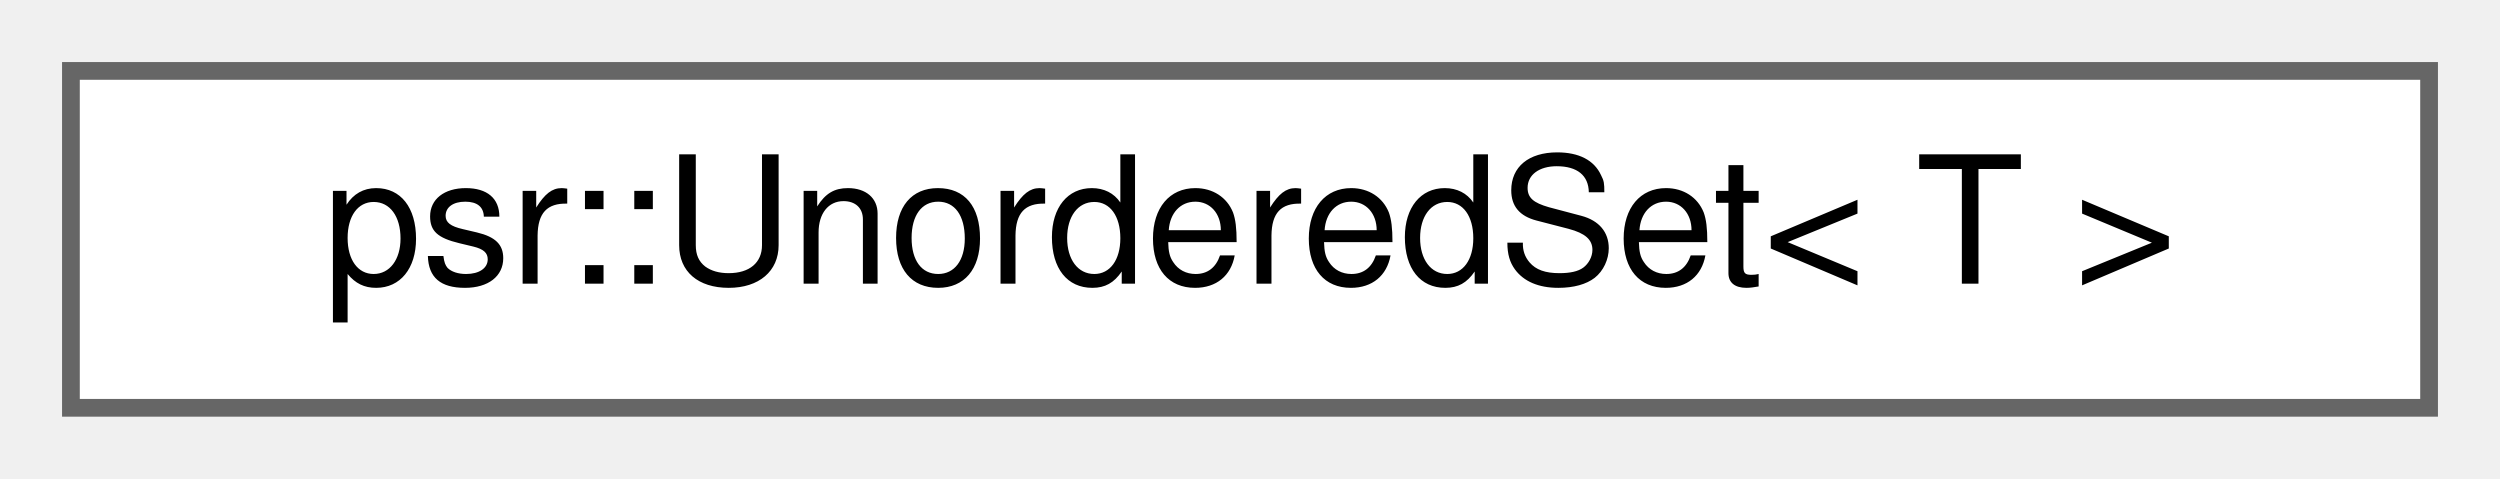
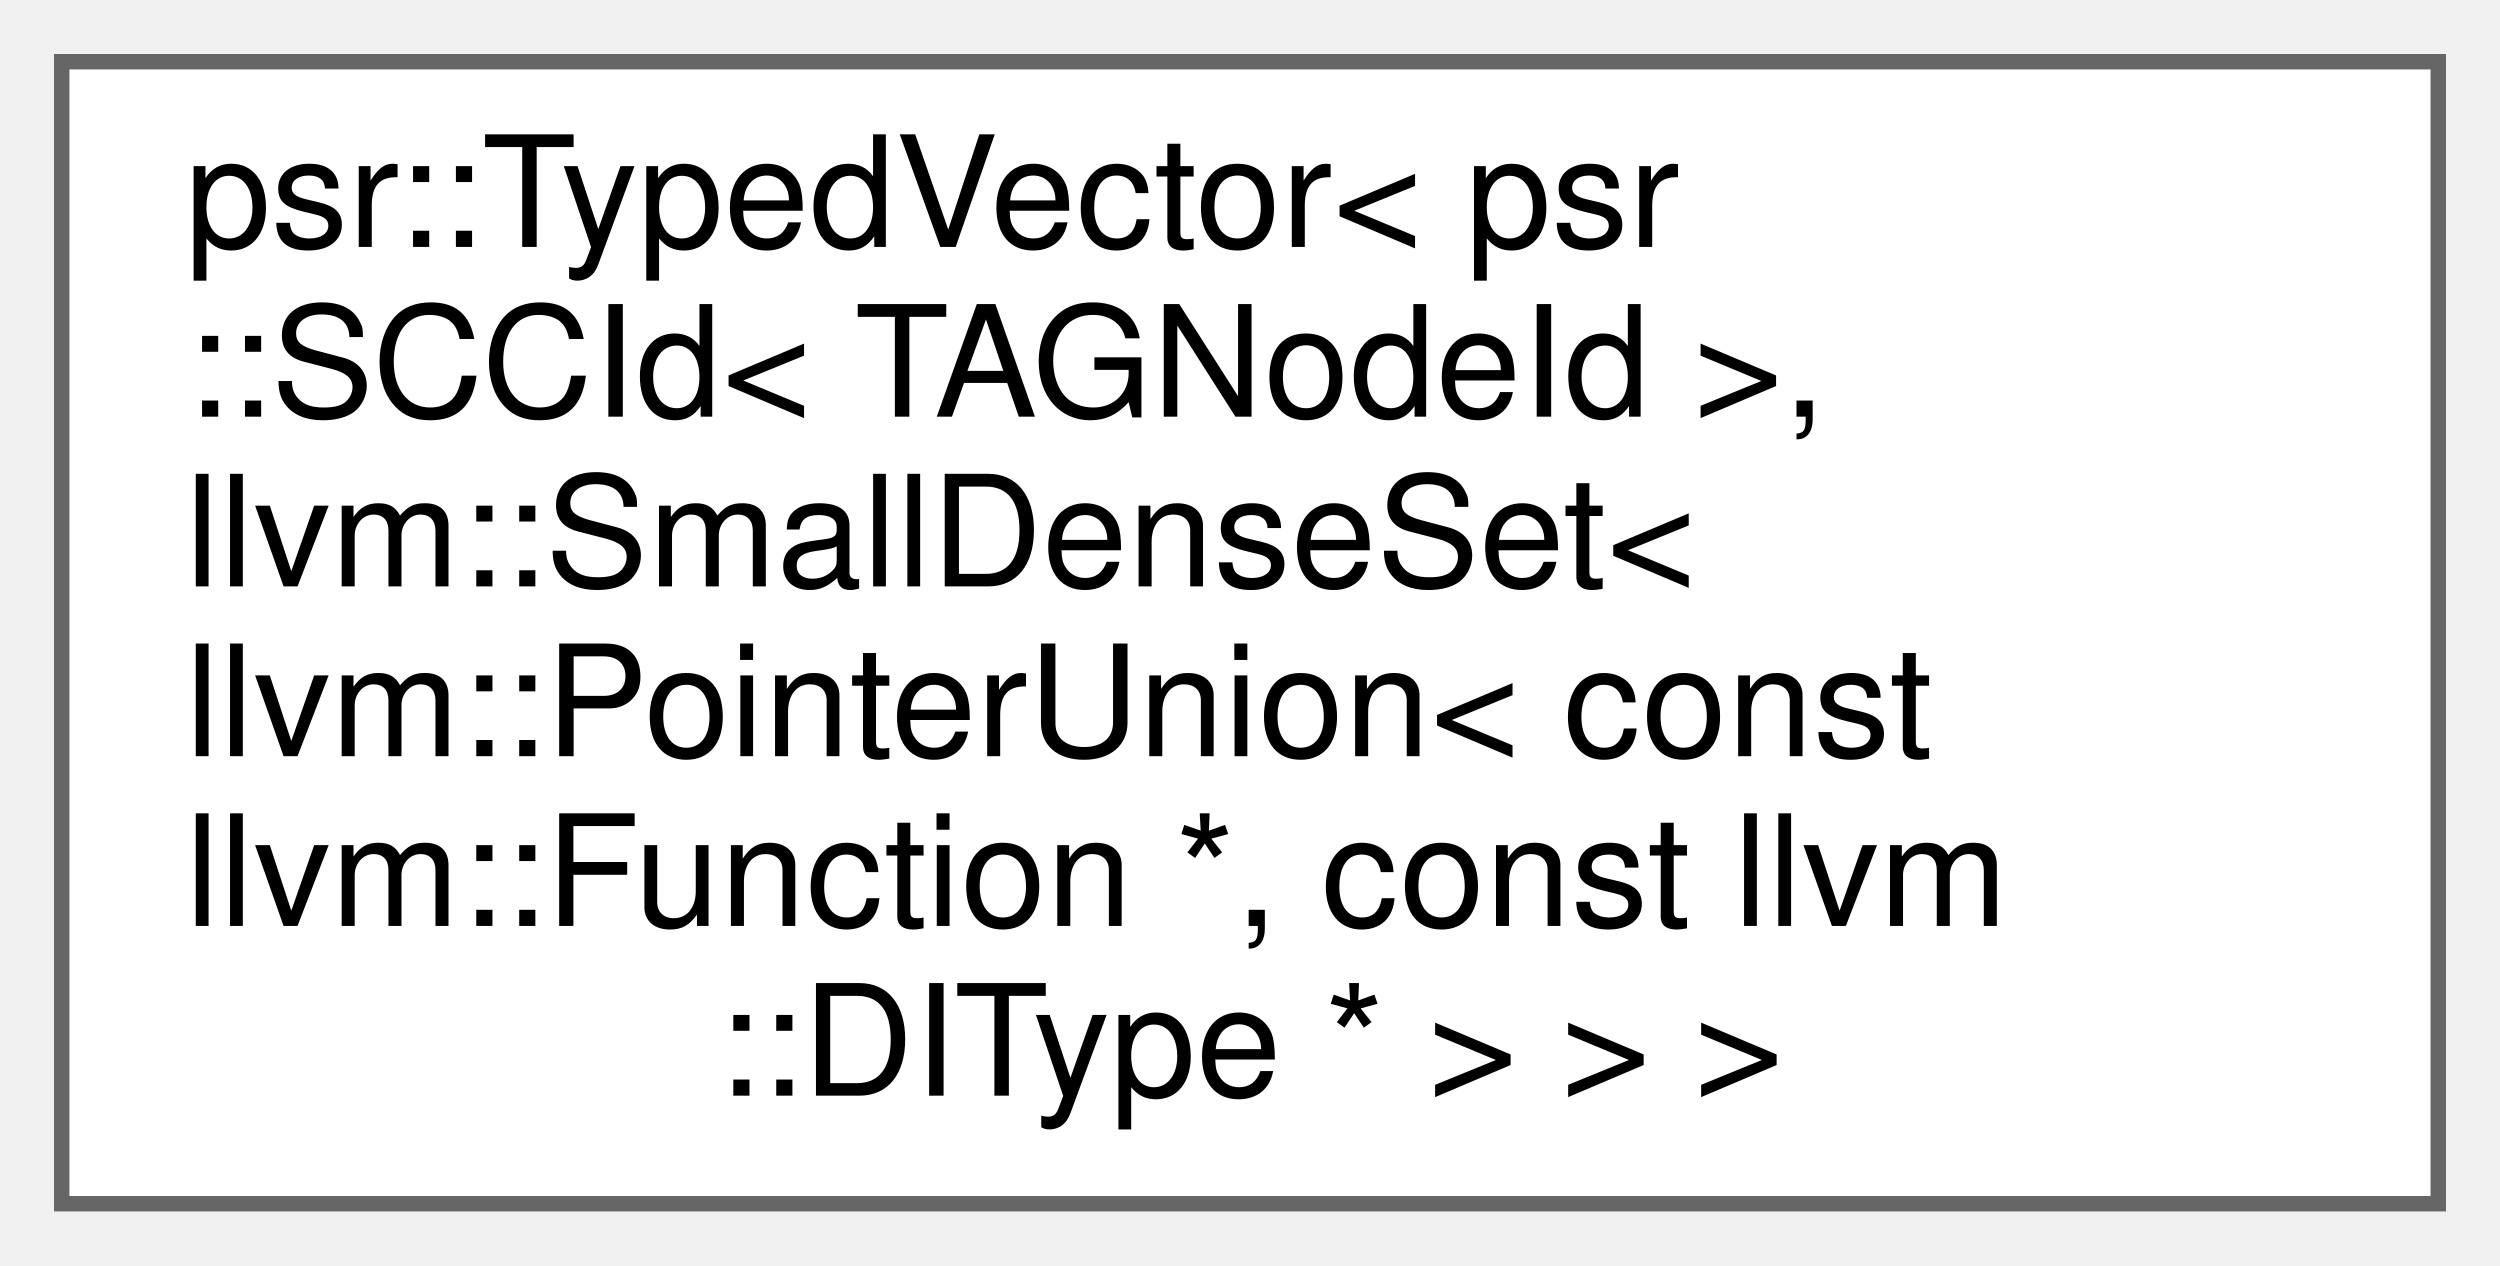
- <svg xmlns="http://www.w3.org/2000/svg" xmlns:xlink="http://www.w3.org/1999/xlink" width="141pt" height="27pt" viewBox="0.00 0.00 141.00 27.00">
-   <g id="graph0" class="graph" transform="scale(1 1) rotate(0) translate(4 23)">
+ <svg xmlns="http://www.w3.org/2000/svg" xmlns:xlink="http://www.w3.org/1999/xlink" width="162pt" height="82pt" viewBox="0.00 0.00 162.00 82.00">
+   <g id="graph0" class="graph" transform="scale(1 1) rotate(0) translate(4 78)">
    <g id="Node000000" class="node">
      <g id="a_Node000000">
-         <a xlink:href="classpsr_1_1UnorderedSet.html" target="_top" xlink:title=" ">
-           <polygon fill="white" stroke="#666666" points="133,-19 0,-19 0,0 133,0 133,-19" />
-           <text text-anchor="middle" x="66.5" y="-7" font-family="Helvetica,sans-Serif" font-size="10.00">psr::UnorderedSet&lt; T &gt;</text>
+         <a xlink:href="classpsr_1_1TypedVector.html" target="_top" xlink:title=" ">
+           <polygon fill="white" stroke="#666666" points="154,-74 0,-74 0,0 154,0 154,-74" />
+           <text text-anchor="start" x="8" y="-62" font-family="Helvetica,sans-Serif" font-size="10.00">psr::TypedVector&lt; psr</text>
+           <text text-anchor="start" x="8" y="-51" font-family="Helvetica,sans-Serif" font-size="10.00">::SCCId&lt; TAGNodeId &gt;,</text>
+           <text text-anchor="start" x="8" y="-40" font-family="Helvetica,sans-Serif" font-size="10.00"> llvm::SmallDenseSet&lt;</text>
+           <text text-anchor="start" x="8" y="-29" font-family="Helvetica,sans-Serif" font-size="10.00"> llvm::PointerUnion&lt; const</text>
+           <text text-anchor="start" x="8" y="-18" font-family="Helvetica,sans-Serif" font-size="10.00"> llvm::Function *, const llvm</text>
+           <text text-anchor="middle" x="77" y="-7" font-family="Helvetica,sans-Serif" font-size="10.00">::DIType * &gt; &gt; &gt;</text>
        </a>
      </g>
    </g>
  </g>
</svg>
